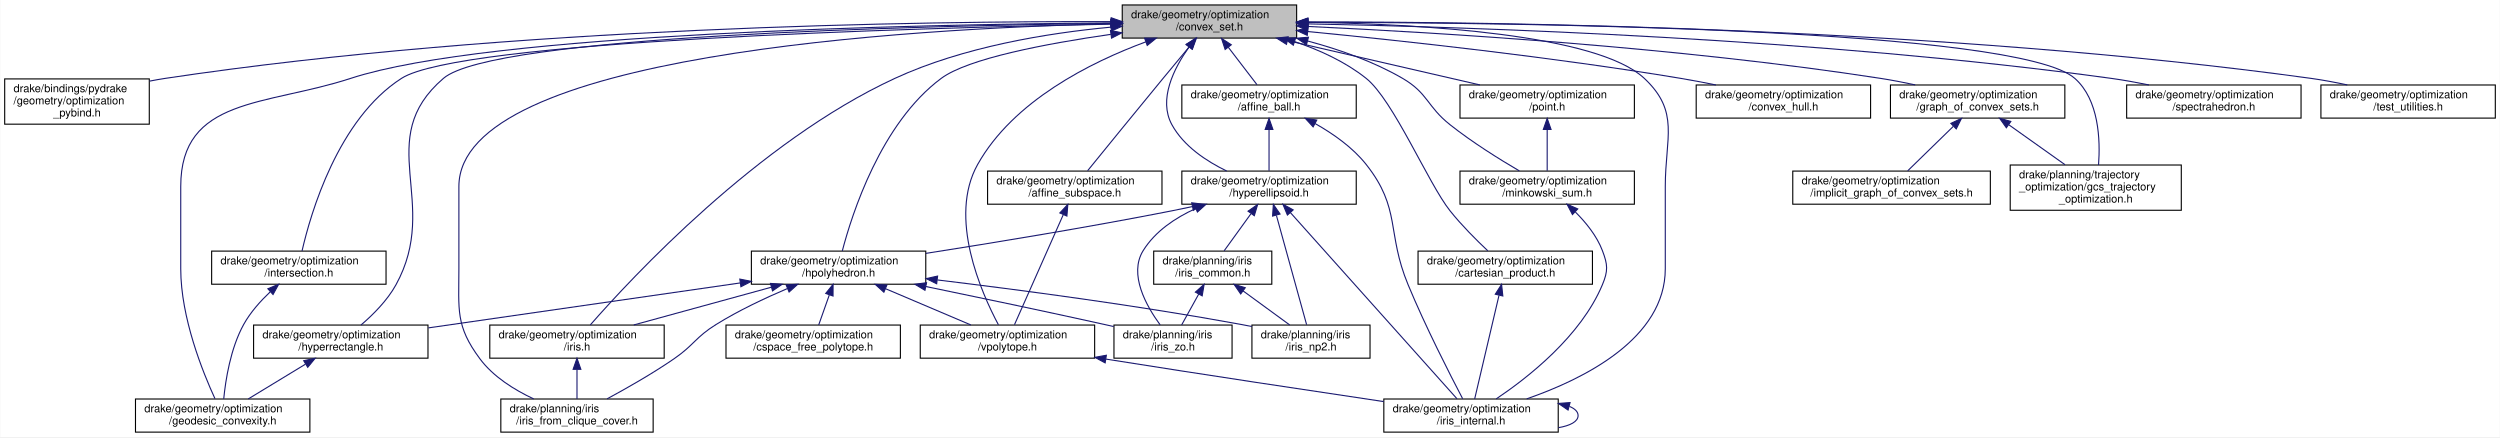
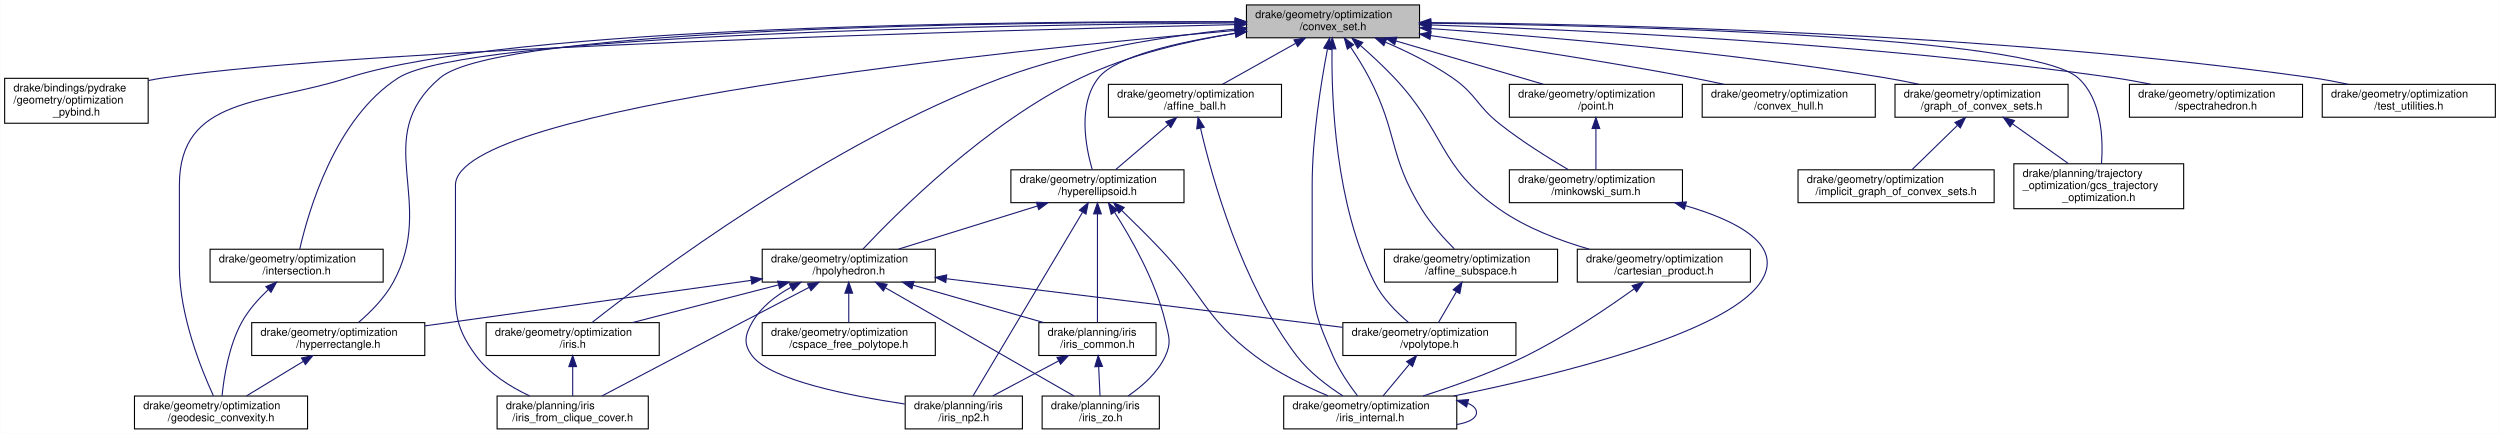
- <svg xmlns="http://www.w3.org/2000/svg" xmlns:xlink="http://www.w3.org/1999/xlink" width="2265pt" height="396pt" viewBox="0.00 0.00 2264.50 396.00">
+ <svg xmlns="http://www.w3.org/2000/svg" xmlns:xlink="http://www.w3.org/1999/xlink" width="2282pt" height="396pt" viewBox="0.00 0.00 2281.50 396.00">
  <g id="graph0" class="graph" transform="scale(1 1) rotate(0) translate(4 392)">
-     <polygon fill="white" stroke="transparent" points="-4,4 -4,-392 2260.5,-392 2260.5,4 -4,4" />
+     <polygon fill="white" stroke="transparent" points="-4,4 -4,-392 2277.5,-392 2277.5,4 -4,4" />
    <g id="node1" class="node">
      <g id="a_node1">
        <a xlink:title=" ">
-           <polygon fill="#bfbfbf" stroke="black" points="1012.5,-357.5 1012.5,-387.5 1170.5,-387.5 1170.5,-357.5 1012.5,-357.5" />
-           <text text-anchor="start" x="1020.5" y="-375.5" font-family="Helvetica,sans-Serif" font-size="10.00">drake/geometry/optimization</text>
-           <text text-anchor="middle" x="1091.5" y="-364.5" font-family="Helvetica,sans-Serif" font-size="10.00">/convex_set.h</text>
+           <polygon fill="#bfbfbf" stroke="black" points="1133.5,-357.5 1133.5,-387.5 1291.5,-387.5 1291.5,-357.5 1133.5,-357.5" />
+           <text text-anchor="start" x="1141.5" y="-375.5" font-family="Helvetica,sans-Serif" font-size="10.00">drake/geometry/optimization</text>
+           <text text-anchor="middle" x="1212.5" y="-364.5" font-family="Helvetica,sans-Serif" font-size="10.00">/convex_set.h</text>
        </a>
      </g>
    </g>
    <g id="node2" class="node">
      <g id="a_node2">
        <a xlink:href="optimization__pybind_8h.html" target="_top" xlink:title=" ">
          <polygon fill="white" stroke="black" points="0,-279.5 0,-320.5 131,-320.5 131,-279.5 0,-279.5" />
          <text text-anchor="start" x="8" y="-308.5" font-family="Helvetica,sans-Serif" font-size="10.00">drake/bindings/pydrake</text>
          <text text-anchor="start" x="8" y="-297.5" font-family="Helvetica,sans-Serif" font-size="10.00">/geometry/optimization</text>
          <text text-anchor="middle" x="65.5" y="-286.5" font-family="Helvetica,sans-Serif" font-size="10.00">_pybind.h</text>
        </a>
      </g>
    </g>
    <g id="edge1" class="edge">
-       <path fill="none" stroke="midnightblue" d="M1002.44,-372.41C834.06,-372.87 457.9,-367.94 145.5,-321 140.83,-320.3 136.03,-319.44 131.22,-318.49" />
-       <polygon fill="midnightblue" stroke="midnightblue" points="1002.51,-375.91 1012.5,-372.37 1002.48,-368.91 1002.51,-375.91" />
+       <path fill="none" stroke="midnightblue" d="M1123.12,-369.54C901.88,-364.34 333.11,-348.61 145.5,-321 140.83,-320.31 136.03,-319.47 131.21,-318.52" />
+       <polygon fill="midnightblue" stroke="midnightblue" points="1123.31,-373.05 1133.39,-369.78 1123.47,-366.05 1123.31,-373.05" />
    </g>
    <g id="node3" class="node">
      <g id="a_node3">
        <a xlink:href="affine__ball_8h.html" target="_top" xlink:title=" ">
-           <polygon fill="white" stroke="black" points="1066.5,-285 1066.5,-315 1224.5,-315 1224.5,-285 1066.5,-285" />
-           <text text-anchor="start" x="1074.5" y="-303" font-family="Helvetica,sans-Serif" font-size="10.00">drake/geometry/optimization</text>
-           <text text-anchor="middle" x="1145.5" y="-292" font-family="Helvetica,sans-Serif" font-size="10.00">/affine_ball.h</text>
+           <polygon fill="white" stroke="black" points="1007.5,-285 1007.5,-315 1165.5,-315 1165.5,-285 1007.5,-285" />
+           <text text-anchor="start" x="1015.5" y="-303" font-family="Helvetica,sans-Serif" font-size="10.00">drake/geometry/optimization</text>
+           <text text-anchor="middle" x="1086.5" y="-292" font-family="Helvetica,sans-Serif" font-size="10.00">/affine_ball.h</text>
        </a>
      </g>
    </g>
    <g id="edge2" class="edge">
-       <path fill="none" stroke="midnightblue" d="M1108.57,-349.21C1117.08,-338.1 1127.13,-324.99 1134.59,-315.25" />
-       <polygon fill="midnightblue" stroke="midnightblue" points="1105.73,-347.17 1102.43,-357.23 1111.29,-351.42 1105.73,-347.17" />
+       <path fill="none" stroke="midnightblue" d="M1178.36,-352.4C1157.31,-340.62 1130.78,-325.78 1111.65,-315.07" />
+       <polygon fill="midnightblue" stroke="midnightblue" points="1176.87,-355.57 1187.3,-357.4 1180.29,-349.47 1176.87,-355.57" />
    </g>
    <g id="node4" class="node">
      <g id="a_node4">
        <a xlink:href="hyperellipsoid_8h.html" target="_top" xlink:title=" ">
-           <polygon fill="white" stroke="black" points="1066.5,-207 1066.5,-237 1224.5,-237 1224.5,-207 1066.5,-207" />
-           <text text-anchor="start" x="1074.5" y="-225" font-family="Helvetica,sans-Serif" font-size="10.00">drake/geometry/optimization</text>
-           <text text-anchor="middle" x="1145.5" y="-214" font-family="Helvetica,sans-Serif" font-size="10.00">/hyperellipsoid.h</text>
-         </a>
-       </g>
-     </g>
-     <g id="edge29" class="edge">
-       <path fill="none" stroke="midnightblue" d="M1072.96,-349.3C1059.27,-330.04 1045.01,-301.76 1057.5,-279 1068.13,-259.63 1088.62,-246.01 1107.15,-237.05" />
-       <polygon fill="midnightblue" stroke="midnightblue" points="1070.3,-351.58 1079.12,-357.46 1075.89,-347.37 1070.3,-351.58" />
+           <polygon fill="white" stroke="black" points="918.5,-207 918.5,-237 1076.5,-237 1076.5,-207 918.5,-207" />
+           <text text-anchor="start" x="926.5" y="-225" font-family="Helvetica,sans-Serif" font-size="10.00">drake/geometry/optimization</text>
+           <text text-anchor="middle" x="997.5" y="-214" font-family="Helvetica,sans-Serif" font-size="10.00">/hyperellipsoid.h</text>
+         </a>
+       </g>
+     </g>
+     <g id="edge30" class="edge">
+       <path fill="none" stroke="midnightblue" d="M1123.16,-361.52C1071.81,-353.75 1014.4,-340.88 998.5,-321 979.26,-296.95 986.73,-257.92 992.75,-237.11" />
+       <polygon fill="midnightblue" stroke="midnightblue" points="1122.94,-365.03 1133.34,-363.01 1123.95,-358.1 1122.94,-365.03" />
    </g>
    <g id="node5" class="node">
      <g id="a_node5">
        <a xlink:href="hpolyhedron_8h.html" target="_top" xlink:title=" ">
-           <polygon fill="white" stroke="black" points="676.5,-134.5 676.5,-164.5 834.5,-164.5 834.5,-134.5 676.5,-134.5" />
-           <text text-anchor="start" x="684.5" y="-152.5" font-family="Helvetica,sans-Serif" font-size="10.00">drake/geometry/optimization</text>
-           <text text-anchor="middle" x="755.5" y="-141.5" font-family="Helvetica,sans-Serif" font-size="10.00">/hpolyhedron.h</text>
-         </a>
-       </g>
-     </g>
-     <g id="edge28" class="edge">
-       <path fill="none" stroke="midnightblue" d="M1002.14,-360.88C943.27,-352.41 872.75,-338.99 848.5,-321 793.8,-280.42 767.52,-197.73 758.87,-164.64" />
-       <polygon fill="midnightblue" stroke="midnightblue" points="1001.84,-364.38 1012.23,-362.3 1002.81,-357.44 1001.84,-364.38" />
+           <polygon fill="white" stroke="black" points="691.5,-134.5 691.5,-164.5 849.5,-164.5 849.5,-134.5 691.5,-134.5" />
+           <text text-anchor="start" x="699.5" y="-152.5" font-family="Helvetica,sans-Serif" font-size="10.00">drake/geometry/optimization</text>
+           <text text-anchor="middle" x="770.5" y="-141.5" font-family="Helvetica,sans-Serif" font-size="10.00">/hpolyhedron.h</text>
+         </a>
+       </g>
+     </g>
+     <g id="edge29" class="edge">
+       <path fill="none" stroke="midnightblue" d="M1123.32,-361.69C1079.35,-354.45 1026.45,-342.06 982.5,-321 896.45,-279.78 814.2,-197.45 783.33,-164.56" />
+       <polygon fill="midnightblue" stroke="midnightblue" points="1123.01,-365.18 1133.43,-363.29 1124.1,-358.27 1123.01,-365.18" />
    </g>
    <g id="node7" class="node">
      <g id="a_node7">
        <a xlink:href="hyperrectangle_8h.html" target="_top" xlink:title=" ">
          <polygon fill="white" stroke="black" points="225.5,-67.5 225.5,-97.5 383.5,-97.5 383.5,-67.5 225.5,-67.5" />
          <text text-anchor="start" x="233.5" y="-85.5" font-family="Helvetica,sans-Serif" font-size="10.00">drake/geometry/optimization</text>
          <text text-anchor="middle" x="304.5" y="-74.5" font-family="Helvetica,sans-Serif" font-size="10.00">/hyperrectangle.h</text>
        </a>
      </g>
    </g>
-     <g id="edge31" class="edge">
-       <path fill="none" stroke="midnightblue" d="M1002.26,-370.83C825.17,-368.66 442.43,-359.52 397.5,-321 332.76,-265.5 395.63,-208.71 354.5,-134 346.65,-119.73 333.6,-106.75 322.8,-97.52" />
-       <polygon fill="midnightblue" stroke="midnightblue" points="1002.3,-374.33 1012.34,-370.94 1002.38,-367.33 1002.3,-374.33" />
+     <g id="edge32" class="edge">
+       <path fill="none" stroke="midnightblue" d="M1122.98,-371.89C922.72,-371.92 451.8,-367.05 397.5,-321 332.46,-265.84 395.63,-208.71 354.5,-134 346.65,-119.73 333.6,-106.75 322.8,-97.52" />
+       <polygon fill="midnightblue" stroke="midnightblue" points="1123.18,-375.39 1133.18,-371.88 1123.17,-368.39 1123.18,-375.39" />
    </g>
    <g id="node8" class="node">
      <g id="a_node8">
        <a xlink:href="geodesic__convexity_8h.html" target="_top" xlink:title=" ">
          <polygon fill="white" stroke="black" points="118.5,-0.5 118.5,-30.5 276.5,-30.5 276.5,-0.5 118.5,-0.5" />
          <text text-anchor="start" x="126.5" y="-18.5" font-family="Helvetica,sans-Serif" font-size="10.00">drake/geometry/optimization</text>
          <text text-anchor="middle" x="197.5" y="-7.5" font-family="Helvetica,sans-Serif" font-size="10.00">/geodesic_convexity.h</text>
        </a>
      </g>
    </g>
-     <g id="edge30" class="edge">
-       <path fill="none" stroke="midnightblue" d="M1002.3,-371.25C826.01,-369.86 439.16,-362.05 313.5,-321 236.38,-295.81 159.5,-304.13 159.5,-223 159.5,-223 159.5,-223 159.5,-148.5 159.5,-104.14 179.56,-54.56 190.53,-30.76" />
-       <polygon fill="midnightblue" stroke="midnightblue" points="1002.3,-374.75 1012.33,-371.33 1002.35,-367.75 1002.3,-374.75" />
+     <g id="edge31" class="edge">
+       <path fill="none" stroke="midnightblue" d="M1123.33,-372.18C926.84,-372.77 462.23,-368.88 313.5,-321 236.27,-296.14 159.5,-304.13 159.5,-223 159.5,-223 159.5,-223 159.5,-148.5 159.5,-104.14 179.56,-54.56 190.53,-30.76" />
+       <polygon fill="midnightblue" stroke="midnightblue" points="1123.34,-375.68 1133.33,-372.15 1123.32,-368.68 1123.34,-375.68" />
    </g>
    <g id="node9" class="node">
      <g id="a_node9">
        <a xlink:href="iris_8h.html" target="_top" xlink:title=" ">
          <polygon fill="white" stroke="black" points="439.5,-67.5 439.5,-97.5 597.5,-97.5 597.5,-67.5 439.5,-67.5" />
          <text text-anchor="start" x="447.5" y="-85.5" font-family="Helvetica,sans-Serif" font-size="10.00">drake/geometry/optimization</text>
          <text text-anchor="middle" x="518.5" y="-74.5" font-family="Helvetica,sans-Serif" font-size="10.00">/iris.h</text>
        </a>
      </g>
    </g>
-     <g id="edge37" class="edge">
-       <path fill="none" stroke="midnightblue" d="M1002.13,-367.39C944.13,-361.95 868.15,-349.46 806.5,-321 682.34,-263.69 567.2,-139.51 530.56,-97.62" />
-       <polygon fill="midnightblue" stroke="midnightblue" points="1002.11,-370.9 1012.38,-368.3 1002.73,-363.93 1002.11,-370.9" />
+     <g id="edge38" class="edge">
+       <path fill="none" stroke="midnightblue" d="M1123.4,-365.51C1062.02,-359.25 979.43,-346.57 910.5,-321 753.08,-262.61 588.86,-139.13 535.99,-97.52" />
+       <polygon fill="midnightblue" stroke="midnightblue" points="1123.15,-369 1133.45,-366.49 1123.84,-362.03 1123.15,-369" />
    </g>
    <g id="node10" class="node">
      <g id="a_node10">
        <a xlink:href="iris__from__clique__cover_8h.html" target="_top" xlink:title=" ">
          <polygon fill="white" stroke="black" points="449.5,-0.5 449.5,-30.5 587.5,-30.5 587.5,-0.5 449.5,-0.5" />
          <text text-anchor="start" x="457.5" y="-18.5" font-family="Helvetica,sans-Serif" font-size="10.00">drake/planning/iris</text>
          <text text-anchor="middle" x="518.5" y="-7.5" font-family="Helvetica,sans-Serif" font-size="10.00">/iris_from_clique_cover.h</text>
        </a>
      </g>
    </g>
-     <g id="edge46" class="edge">
-       <path fill="none" stroke="midnightblue" d="M1002.28,-370.5C817.8,-366.01 411.5,-342.56 411.5,-223 411.5,-223 411.5,-223 411.5,-148.5 411.5,-111.31 408.31,-96.85 430.5,-67 442.69,-50.6 461.9,-38.7 479.27,-30.58" />
-       <polygon fill="midnightblue" stroke="midnightblue" points="1002.42,-374 1012.5,-370.73 1002.58,-367.01 1002.42,-374" />
+     <g id="edge47" class="edge">
+       <path fill="none" stroke="midnightblue" d="M1123.11,-364.22C914.19,-346 411.5,-294.71 411.5,-223 411.5,-223 411.5,-223 411.5,-148.5 411.5,-111.31 408.31,-96.85 430.5,-67 442.69,-50.6 461.9,-38.7 479.27,-30.58" />
+       <polygon fill="midnightblue" stroke="midnightblue" points="1122.87,-367.71 1133.14,-365.09 1123.48,-360.74 1122.87,-367.71" />
    </g>
    <g id="node11" class="node">
      <g id="a_node11">
        <a xlink:href="vpolytope_8h.html" target="_top" xlink:title=" ">
-           <polygon fill="white" stroke="black" points="829.5,-67.5 829.5,-97.5 987.5,-97.5 987.5,-67.5 829.5,-67.5" />
-           <text text-anchor="start" x="837.5" y="-85.5" font-family="Helvetica,sans-Serif" font-size="10.00">drake/geometry/optimization</text>
-           <text text-anchor="middle" x="908.5" y="-74.5" font-family="Helvetica,sans-Serif" font-size="10.00">/vpolytope.h</text>
-         </a>
-       </g>
-     </g>
-     <g id="edge43" class="edge">
-       <path fill="none" stroke="midnightblue" d="M1033.91,-354.1C983.63,-335.5 913.79,-300.62 881.5,-243 854.59,-194.98 884.71,-127 900.31,-97.76" />
-       <polygon fill="midnightblue" stroke="midnightblue" points="1032.77,-357.41 1043.37,-357.49 1035.14,-350.82 1032.77,-357.41" />
+           <polygon fill="white" stroke="black" points="1221.5,-67.5 1221.5,-97.5 1379.5,-97.5 1379.5,-67.5 1221.5,-67.5" />
+           <text text-anchor="start" x="1229.5" y="-85.5" font-family="Helvetica,sans-Serif" font-size="10.00">drake/geometry/optimization</text>
+           <text text-anchor="middle" x="1300.5" y="-74.5" font-family="Helvetica,sans-Serif" font-size="10.00">/vpolytope.h</text>
+         </a>
+       </g>
+     </g>
+     <g id="edge44" class="edge">
+       <path fill="none" stroke="midnightblue" d="M1211.63,-347.3C1211.01,-302.62 1214.36,-205.23 1250.5,-134 1257.76,-119.7 1270.54,-106.9 1281.36,-97.76" />
+       <polygon fill="midnightblue" stroke="midnightblue" points="1208.13,-347.56 1211.85,-357.48 1215.13,-347.4 1208.13,-347.56" />
    </g>
    <g id="node12" class="node">
      <g id="a_node12">
        <a xlink:href="iris__internal_8h.html" target="_top" xlink:title=" ">
-           <polygon fill="white" stroke="black" points="1249.5,-0.5 1249.5,-30.5 1407.5,-30.5 1407.5,-0.5 1249.5,-0.5" />
-           <text text-anchor="start" x="1257.5" y="-18.5" font-family="Helvetica,sans-Serif" font-size="10.00">drake/geometry/optimization</text>
-           <text text-anchor="middle" x="1328.5" y="-7.5" font-family="Helvetica,sans-Serif" font-size="10.00">/iris_internal.h</text>
-         </a>
-       </g>
-     </g>
-     <g id="edge38" class="edge">
-       <path fill="none" stroke="midnightblue" d="M1180.83,-371.8C1283.32,-370.2 1442.78,-361.06 1485.5,-321 1517.86,-290.65 1504.5,-267.37 1504.5,-223 1504.5,-223 1504.5,-223 1504.5,-148.5 1504.5,-85.29 1430.94,-48.64 1378.93,-30.63" />
-       <polygon fill="midnightblue" stroke="midnightblue" points="1180.73,-368.3 1170.78,-371.94 1180.83,-375.3 1180.73,-368.3" />
+           <polygon fill="white" stroke="black" points="1167.5,-0.5 1167.5,-30.5 1325.5,-30.5 1325.5,-0.5 1167.5,-0.5" />
+           <text text-anchor="start" x="1175.5" y="-18.5" font-family="Helvetica,sans-Serif" font-size="10.00">drake/geometry/optimization</text>
+           <text text-anchor="middle" x="1246.5" y="-7.5" font-family="Helvetica,sans-Serif" font-size="10.00">/iris_internal.h</text>
+         </a>
+       </g>
+     </g>
+     <g id="edge39" class="edge">
+       <path fill="none" stroke="midnightblue" d="M1207.44,-347.11C1201.82,-317.79 1193.5,-267.02 1193.5,-223 1193.5,-223 1193.5,-223 1193.5,-148.5 1193.5,-111.31 1197.65,-101.1 1212.5,-67 1218.24,-53.82 1227.48,-40.39 1234.88,-30.7" />
+       <polygon fill="midnightblue" stroke="midnightblue" points="1204.07,-348.11 1209.45,-357.24 1210.94,-346.75 1204.07,-348.11" />
    </g>
    <g id="node16" class="node">
      <g id="a_node16">
        <a xlink:href="affine__subspace_8h.html" target="_top" xlink:title=" ">
-           <polygon fill="white" stroke="black" points="890.5,-207 890.5,-237 1048.5,-237 1048.5,-207 890.5,-207" />
-           <text text-anchor="start" x="898.5" y="-225" font-family="Helvetica,sans-Serif" font-size="10.00">drake/geometry/optimization</text>
-           <text text-anchor="middle" x="969.5" y="-214" font-family="Helvetica,sans-Serif" font-size="10.00">/affine_subspace.h</text>
-         </a>
-       </g>
-     </g>
-     <g id="edge23" class="edge">
-       <path fill="none" stroke="midnightblue" d="M1073.08,-349.44C1065.72,-340.61 1057.19,-330.34 1049.5,-321 1025.06,-291.34 996.65,-256.43 981.12,-237.32" />
-       <polygon fill="midnightblue" stroke="midnightblue" points="1070.61,-351.94 1079.7,-357.38 1075.98,-347.46 1070.61,-351.94" />
+           <polygon fill="white" stroke="black" points="1259.5,-134.5 1259.5,-164.5 1417.5,-164.5 1417.5,-134.5 1259.5,-134.5" />
+           <text text-anchor="start" x="1267.5" y="-152.5" font-family="Helvetica,sans-Serif" font-size="10.00">drake/geometry/optimization</text>
+           <text text-anchor="middle" x="1338.5" y="-141.5" font-family="Helvetica,sans-Serif" font-size="10.00">/affine_subspace.h</text>
+         </a>
+       </g>
+     </g>
+     <g id="edge24" class="edge">
+       <path fill="none" stroke="midnightblue" d="M1228.54,-349.06C1234.28,-340.5 1240.55,-330.52 1245.5,-321 1272.01,-270.04 1263.27,-249.84 1293.5,-201 1301.78,-187.62 1313.72,-174.41 1323.22,-164.86" />
+       <polygon fill="midnightblue" stroke="midnightblue" points="1225.6,-347.15 1222.82,-357.38 1231.37,-351.12 1225.6,-347.15" />
    </g>
    <g id="node17" class="node">
      <g id="a_node17">
        <a xlink:href="cartesian__product_8h.html" target="_top" xlink:title=" ">
-           <polygon fill="white" stroke="black" points="1280.5,-134.5 1280.5,-164.5 1438.5,-164.5 1438.5,-134.5 1280.5,-134.5" />
-           <text text-anchor="start" x="1288.5" y="-152.5" font-family="Helvetica,sans-Serif" font-size="10.00">drake/geometry/optimization</text>
-           <text text-anchor="middle" x="1359.5" y="-141.5" font-family="Helvetica,sans-Serif" font-size="10.00">/cartesian_product.h</text>
-         </a>
-       </g>
-     </g>
-     <g id="edge25" class="edge">
-       <path fill="none" stroke="midnightblue" d="M1168.6,-354.34C1191.13,-346.74 1214.72,-336 1233.5,-321 1258.16,-301.3 1289.84,-225.69 1309.5,-201 1319.95,-187.87 1333.41,-174.44 1343.73,-164.73" />
-       <polygon fill="midnightblue" stroke="midnightblue" points="1167.48,-351.03 1159.02,-357.41 1169.62,-357.69 1167.48,-351.03" />
+           <polygon fill="white" stroke="black" points="1435.5,-134.5 1435.5,-164.5 1593.5,-164.5 1593.5,-134.5 1435.5,-134.5" />
+           <text text-anchor="start" x="1443.5" y="-152.5" font-family="Helvetica,sans-Serif" font-size="10.00">drake/geometry/optimization</text>
+           <text text-anchor="middle" x="1514.5" y="-141.5" font-family="Helvetica,sans-Serif" font-size="10.00">/cartesian_product.h</text>
+         </a>
+       </g>
+     </g>
+     <g id="edge26" class="edge">
+       <path fill="none" stroke="midnightblue" d="M1237.48,-350.53C1247.47,-341.75 1258.86,-331.22 1268.5,-321 1315.35,-271.3 1308.53,-240.15 1364.5,-201 1388.82,-183.99 1419.31,-172.34 1446.45,-164.56" />
+       <polygon fill="midnightblue" stroke="midnightblue" points="1235.09,-347.96 1229.83,-357.15 1239.68,-353.25 1235.09,-347.96" />
    </g>
    <g id="node18" class="node">
      <g id="a_node18">
        <a xlink:href="convex__hull_8h.html" target="_top" xlink:title=" ">
-           <polygon fill="white" stroke="black" points="1532.5,-285 1532.5,-315 1690.5,-315 1690.5,-285 1532.5,-285" />
-           <text text-anchor="start" x="1540.5" y="-303" font-family="Helvetica,sans-Serif" font-size="10.00">drake/geometry/optimization</text>
-           <text text-anchor="middle" x="1611.5" y="-292" font-family="Helvetica,sans-Serif" font-size="10.00">/convex_hull.h</text>
-         </a>
-       </g>
-     </g>
-     <g id="edge27" class="edge">
-       <path fill="none" stroke="midnightblue" d="M1180.57,-363.43C1267.19,-355 1402.33,-340.32 1518.5,-321 1528.84,-319.28 1539.78,-317.18 1550.38,-315" />
-       <polygon fill="midnightblue" stroke="midnightblue" points="1180.13,-359.96 1170.51,-364.4 1180.8,-366.92 1180.13,-359.96" />
+           <polygon fill="white" stroke="black" points="1549.5,-285 1549.5,-315 1707.5,-315 1707.5,-285 1549.5,-285" />
+           <text text-anchor="start" x="1557.5" y="-303" font-family="Helvetica,sans-Serif" font-size="10.00">drake/geometry/optimization</text>
+           <text text-anchor="middle" x="1628.5" y="-292" font-family="Helvetica,sans-Serif" font-size="10.00">/convex_hull.h</text>
+         </a>
+       </g>
+     </g>
+     <g id="edge28" class="edge">
+       <path fill="none" stroke="midnightblue" d="M1301.61,-359.52C1367.74,-350.2 1460.02,-336.32 1540.5,-321 1549.89,-319.21 1559.8,-317.14 1569.45,-315.02" />
+       <polygon fill="midnightblue" stroke="midnightblue" points="1301.05,-356.06 1291.64,-360.92 1302.02,-362.99 1301.05,-356.06" />
    </g>
    <g id="node19" class="node">
      <g id="a_node19">
        <a xlink:href="intersection_8h.html" target="_top" xlink:title=" ">
          <polygon fill="white" stroke="black" points="187.5,-134.5 187.5,-164.5 345.5,-164.5 345.5,-134.5 187.5,-134.5" />
          <text text-anchor="start" x="195.5" y="-152.5" font-family="Helvetica,sans-Serif" font-size="10.00">drake/geometry/optimization</text>
          <text text-anchor="middle" x="266.5" y="-141.5" font-family="Helvetica,sans-Serif" font-size="10.00">/intersection.h</text>
        </a>
      </g>
    </g>
-     <g id="edge32" class="edge">
-       <path fill="none" stroke="midnightblue" d="M1002.29,-370.11C818.94,-366.56 412.42,-354.93 359.5,-321 301.88,-284.05 277.16,-198.49 269.4,-164.65" />
-       <polygon fill="midnightblue" stroke="midnightblue" points="1002.38,-373.61 1012.45,-370.3 1002.52,-366.61 1002.38,-373.61" />
+     <g id="edge33" class="edge">
+       <path fill="none" stroke="midnightblue" d="M1122.99,-371.06C917.11,-369.37 422.75,-361.12 359.5,-321 301.7,-284.34 277.09,-198.61 269.38,-164.68" />
+       <polygon fill="midnightblue" stroke="midnightblue" points="1123.14,-374.56 1133.17,-371.14 1123.19,-367.56 1123.14,-374.56" />
    </g>
    <g id="node20" class="node">
      <g id="a_node20">
        <a xlink:href="graph__of__convex__sets_8h.html" target="_top" xlink:title=" ">
-           <polygon fill="white" stroke="black" points="1708.5,-285 1708.5,-315 1866.5,-315 1866.5,-285 1708.5,-285" />
-           <text text-anchor="start" x="1716.5" y="-303" font-family="Helvetica,sans-Serif" font-size="10.00">drake/geometry/optimization</text>
-           <text text-anchor="middle" x="1787.5" y="-292" font-family="Helvetica,sans-Serif" font-size="10.00">/graph_of_convex_sets.h</text>
-         </a>
-       </g>
-     </g>
-     <g id="edge34" class="edge">
-       <path fill="none" stroke="midnightblue" d="M1180.77,-368.02C1299.7,-362.48 1516.41,-349.27 1699.5,-321 1709.72,-319.42 1720.52,-317.33 1730.92,-315.09" />
-       <polygon fill="midnightblue" stroke="midnightblue" points="1180.45,-364.53 1170.62,-368.48 1180.77,-371.52 1180.45,-364.53" />
+           <polygon fill="white" stroke="black" points="1725.5,-285 1725.5,-315 1883.5,-315 1883.5,-285 1725.5,-285" />
+           <text text-anchor="start" x="1733.5" y="-303" font-family="Helvetica,sans-Serif" font-size="10.00">drake/geometry/optimization</text>
+           <text text-anchor="middle" x="1804.5" y="-292" font-family="Helvetica,sans-Serif" font-size="10.00">/graph_of_convex_sets.h</text>
+         </a>
+       </g>
+     </g>
+     <g id="edge35" class="edge">
+       <path fill="none" stroke="midnightblue" d="M1302.07,-365.88C1403.18,-358.76 1572.39,-344.5 1716.5,-321 1726.55,-319.36 1737.17,-317.26 1747.42,-315.05" />
+       <polygon fill="midnightblue" stroke="midnightblue" points="1301.63,-362.4 1291.9,-366.59 1302.12,-369.39 1301.63,-362.4" />
    </g>
    <g id="node22" class="node">
      <g id="a_node22">
        <a xlink:href="gcs__trajectory__optimization_8h.html" target="_top" xlink:title=" ">
-           <polygon fill="white" stroke="black" points="1817,-201.5 1817,-242.5 1972,-242.5 1972,-201.5 1817,-201.5" />
-           <text text-anchor="start" x="1825" y="-230.5" font-family="Helvetica,sans-Serif" font-size="10.00">drake/planning/trajectory</text>
-           <text text-anchor="start" x="1825" y="-219.5" font-family="Helvetica,sans-Serif" font-size="10.00">_optimization/gcs_trajectory</text>
-           <text text-anchor="middle" x="1894.5" y="-208.5" font-family="Helvetica,sans-Serif" font-size="10.00">_optimization.h</text>
-         </a>
-       </g>
-     </g>
-     <g id="edge47" class="edge">
-       <path fill="none" stroke="midnightblue" d="M1180.87,-371.78C1375.49,-371.53 1824.36,-366.02 1875.5,-321 1897.48,-301.65 1898.72,-265.14 1897.03,-242.56" />
-       <polygon fill="midnightblue" stroke="midnightblue" points="1180.67,-368.28 1170.67,-371.78 1180.67,-375.28 1180.67,-368.28" />
+           <polygon fill="white" stroke="black" points="1834,-201.5 1834,-242.5 1989,-242.5 1989,-201.5 1834,-201.5" />
+           <text text-anchor="start" x="1842" y="-230.5" font-family="Helvetica,sans-Serif" font-size="10.00">drake/planning/trajectory</text>
+           <text text-anchor="start" x="1842" y="-219.5" font-family="Helvetica,sans-Serif" font-size="10.00">_optimization/gcs_trajectory</text>
+           <text text-anchor="middle" x="1911.5" y="-208.5" font-family="Helvetica,sans-Serif" font-size="10.00">_optimization.h</text>
+         </a>
+       </g>
+     </g>
+     <g id="edge48" class="edge">
+       <path fill="none" stroke="midnightblue" d="M1301.95,-370.8C1476.5,-368.6 1849.32,-359.39 1892.5,-321 1914.39,-301.54 1915.66,-265.06 1913.99,-242.52" />
+       <polygon fill="midnightblue" stroke="midnightblue" points="1301.71,-367.31 1291.76,-370.93 1301.8,-374.31 1301.71,-367.31" />
    </g>
    <g id="node23" class="node">
      <g id="a_node23">
        <a xlink:href="minkowski__sum_8h.html" target="_top" xlink:title=" ">
-           <polygon fill="white" stroke="black" points="1318.5,-207 1318.5,-237 1476.5,-237 1476.5,-207 1318.5,-207" />
-           <text text-anchor="start" x="1326.5" y="-225" font-family="Helvetica,sans-Serif" font-size="10.00">drake/geometry/optimization</text>
-           <text text-anchor="middle" x="1397.5" y="-214" font-family="Helvetica,sans-Serif" font-size="10.00">/minkowski_sum.h</text>
-         </a>
-       </g>
-     </g>
-     <g id="edge39" class="edge">
-       <path fill="none" stroke="midnightblue" d="M1180.64,-354.81C1209.28,-347.13 1240.34,-336.23 1266.5,-321 1289.59,-307.56 1288.56,-295.59 1309.5,-279 1329.51,-263.14 1354.17,-247.76 1372.29,-237.15" />
-       <polygon fill="midnightblue" stroke="midnightblue" points="1179.43,-351.51 1170.62,-357.39 1181.18,-358.29 1179.43,-351.51" />
+           <polygon fill="white" stroke="black" points="1373.5,-207 1373.5,-237 1531.5,-237 1531.5,-207 1373.5,-207" />
+           <text text-anchor="start" x="1381.5" y="-225" font-family="Helvetica,sans-Serif" font-size="10.00">drake/geometry/optimization</text>
+           <text text-anchor="middle" x="1452.5" y="-214" font-family="Helvetica,sans-Serif" font-size="10.00">/minkowski_sum.h</text>
+         </a>
+       </g>
+     </g>
+     <g id="edge40" class="edge">
+       <path fill="none" stroke="midnightblue" d="M1260.46,-353.47C1280.19,-345.01 1302.76,-333.92 1321.5,-321 1343.49,-305.83 1343.56,-295.59 1364.5,-279 1384.51,-263.14 1409.17,-247.76 1427.29,-237.15" />
+       <polygon fill="midnightblue" stroke="midnightblue" points="1258.91,-350.32 1251.03,-357.41 1261.61,-356.78 1258.91,-350.32" />
    </g>
    <g id="node24" class="node">
      <g id="a_node24">
        <a xlink:href="point_8h.html" target="_top" xlink:title=" ">
-           <polygon fill="white" stroke="black" points="1318.5,-285 1318.5,-315 1476.5,-315 1476.5,-285 1318.5,-285" />
-           <text text-anchor="start" x="1326.5" y="-303" font-family="Helvetica,sans-Serif" font-size="10.00">drake/geometry/optimization</text>
-           <text text-anchor="middle" x="1397.5" y="-292" font-family="Helvetica,sans-Serif" font-size="10.00">/point.h</text>
-         </a>
-       </g>
-     </g>
-     <g id="edge41" class="edge">
-       <path fill="none" stroke="midnightblue" d="M1162.28,-355.19C1215.02,-343.04 1286.3,-326.62 1336.53,-315.05" />
-       <polygon fill="midnightblue" stroke="midnightblue" points="1161.28,-351.83 1152.32,-357.49 1162.85,-358.65 1161.28,-351.83" />
+           <polygon fill="white" stroke="black" points="1373.5,-285 1373.5,-315 1531.5,-315 1531.5,-285 1373.5,-285" />
+           <text text-anchor="start" x="1381.5" y="-303" font-family="Helvetica,sans-Serif" font-size="10.00">drake/geometry/optimization</text>
+           <text text-anchor="middle" x="1452.5" y="-292" font-family="Helvetica,sans-Serif" font-size="10.00">/point.h</text>
+         </a>
+       </g>
+     </g>
+     <g id="edge42" class="edge">
+       <path fill="none" stroke="midnightblue" d="M1269.81,-354.66C1310.91,-342.59 1365.66,-326.51 1404.48,-315.11" />
+       <polygon fill="midnightblue" stroke="midnightblue" points="1268.81,-351.31 1260.2,-357.49 1270.78,-358.03 1268.81,-351.31" />
    </g>
    <g id="node25" class="node">
      <g id="a_node25">
        <a xlink:href="spectrahedron_8h.html" target="_top" xlink:title=" ">
-           <polygon fill="white" stroke="black" points="1922.5,-285 1922.5,-315 2080.5,-315 2080.5,-285 1922.5,-285" />
-           <text text-anchor="start" x="1930.5" y="-303" font-family="Helvetica,sans-Serif" font-size="10.00">drake/geometry/optimization</text>
-           <text text-anchor="middle" x="2001.5" y="-292" font-family="Helvetica,sans-Serif" font-size="10.00">/spectrahedron.h</text>
-         </a>
-       </g>
-     </g>
-     <g id="edge44" class="edge">
-       <path fill="none" stroke="midnightblue" d="M1180.89,-370.36C1331.62,-367.45 1645.64,-357.18 1908.5,-321 1919.63,-319.47 1931.4,-317.34 1942.7,-315.04" />
-       <polygon fill="midnightblue" stroke="midnightblue" points="1180.69,-366.86 1170.76,-370.54 1180.82,-373.86 1180.69,-366.86" />
+           <polygon fill="white" stroke="black" points="1939.5,-285 1939.5,-315 2097.5,-315 2097.5,-285 1939.5,-285" />
+           <text text-anchor="start" x="1947.5" y="-303" font-family="Helvetica,sans-Serif" font-size="10.00">drake/geometry/optimization</text>
+           <text text-anchor="middle" x="2018.5" y="-292" font-family="Helvetica,sans-Serif" font-size="10.00">/spectrahedron.h</text>
+         </a>
+       </g>
+     </g>
+     <g id="edge45" class="edge">
+       <path fill="none" stroke="midnightblue" d="M1302.08,-369.21C1437.61,-364.83 1702.64,-352.69 1925.5,-321 1936.45,-319.44 1948.05,-317.33 1959.19,-315.06" />
+       <polygon fill="midnightblue" stroke="midnightblue" points="1301.64,-365.72 1291.75,-369.54 1301.86,-372.72 1301.64,-365.72" />
    </g>
    <g id="node26" class="node">
      <g id="a_node26">
        <a xlink:href="test__utilities_8h.html" target="_top" xlink:title=" ">
-           <polygon fill="white" stroke="black" points="2098.5,-285 2098.5,-315 2256.5,-315 2256.5,-285 2098.5,-285" />
-           <text text-anchor="start" x="2106.5" y="-303" font-family="Helvetica,sans-Serif" font-size="10.00">drake/geometry/optimization</text>
-           <text text-anchor="middle" x="2177.5" y="-292" font-family="Helvetica,sans-Serif" font-size="10.00">/test_utilities.h</text>
-         </a>
-       </g>
-     </g>
-     <g id="edge45" class="edge">
-       <path fill="none" stroke="midnightblue" d="M1180.73,-372.14C1355.85,-372.26 1756.5,-366.92 2089.5,-321 2100.21,-319.52 2111.54,-317.39 2122.38,-315.06" />
-       <polygon fill="midnightblue" stroke="midnightblue" points="1180.54,-368.64 1170.53,-372.12 1180.53,-375.64 1180.54,-368.64" />
+           <polygon fill="white" stroke="black" points="2115.5,-285 2115.5,-315 2273.5,-315 2273.5,-285 2115.5,-285" />
+           <text text-anchor="start" x="2123.5" y="-303" font-family="Helvetica,sans-Serif" font-size="10.00">drake/geometry/optimization</text>
+           <text text-anchor="middle" x="2194.5" y="-292" font-family="Helvetica,sans-Serif" font-size="10.00">/test_utilities.h</text>
+         </a>
+       </g>
+     </g>
+     <g id="edge46" class="edge">
+       <path fill="none" stroke="midnightblue" d="M1301.92,-371.38C1463.41,-370.06 1814.09,-362.19 2106.5,-321 2117.2,-319.49 2128.53,-317.34 2139.37,-315.01" />
+       <polygon fill="midnightblue" stroke="midnightblue" points="1301.53,-367.88 1291.56,-371.45 1301.59,-374.88 1301.53,-367.88" />
    </g>
    <g id="edge3" class="edge">
-       <path fill="none" stroke="midnightblue" d="M1145.5,-274.59C1145.5,-262.26 1145.5,-247.72 1145.5,-237.23" />
-       <polygon fill="midnightblue" stroke="midnightblue" points="1142,-274.7 1145.5,-284.7 1149,-274.71 1142,-274.7" />
-     </g>
-     <g id="edge22" class="edge">
-       <path fill="none" stroke="midnightblue" d="M1187.17,-280.08C1203.52,-270.89 1221.26,-258.45 1233.5,-243 1265.35,-202.78 1251.83,-181.38 1271.5,-134 1287.32,-95.89 1309.46,-52.58 1320.93,-30.72" />
-       <polygon fill="midnightblue" stroke="midnightblue" points="1185.44,-277.04 1178.28,-284.85 1188.74,-283.21 1185.44,-277.04" />
+       <path fill="none" stroke="midnightblue" d="M1061.78,-277.89C1046.6,-264.93 1027.57,-248.68 1014.17,-237.23" />
+       <polygon fill="midnightblue" stroke="midnightblue" points="1059.88,-280.87 1069.76,-284.7 1064.43,-275.55 1059.88,-280.87" />
+     </g>
+     <g id="edge23" class="edge">
+       <path fill="none" stroke="midnightblue" d="M1091.59,-274.94C1101.96,-230.28 1128.96,-133.07 1179.5,-67 1190.83,-52.19 1207.58,-39.57 1221.5,-30.64" />
+       <polygon fill="midnightblue" stroke="midnightblue" points="1088.13,-274.35 1089.36,-284.87 1094.96,-275.88 1088.13,-274.35" />
    </g>
    <g id="edge4" class="edge">
-       <path fill="none" stroke="midnightblue" d="M1076.11,-204.84C1069.83,-203.49 1063.55,-202.19 1057.5,-201 982.14,-186.15 895.63,-171.97 834.57,-162.44" />
-       <polygon fill="midnightblue" stroke="midnightblue" points="1075.44,-208.27 1085.96,-206.98 1076.93,-201.43 1075.44,-208.27" />
-     </g>
-     <g id="edge16" class="edge">
-       <path fill="none" stroke="midnightblue" d="M1164.76,-199.48C1202.29,-157.53 1284.33,-65.86 1315.83,-30.65" />
-       <polygon fill="midnightblue" stroke="midnightblue" points="1162.14,-197.16 1158.08,-206.94 1167.36,-201.83 1162.14,-197.16" />
+       <path fill="none" stroke="midnightblue" d="M942.8,-204.01C903.98,-191.96 852.48,-175.96 815.92,-164.61" />
+       <polygon fill="midnightblue" stroke="midnightblue" points="941.79,-207.36 952.38,-206.99 943.87,-200.68 941.79,-207.36" />
+     </g>
+     <g id="edge19" class="edge">
+       <path fill="none" stroke="midnightblue" d="M1019.64,-199.93C1030.34,-189.58 1043.27,-176.81 1054.5,-165 1094.63,-122.79 1095.01,-102.09 1141.5,-67 1161.68,-51.77 1187.19,-39.37 1208.01,-30.67" />
+       <polygon fill="midnightblue" stroke="midnightblue" points="1017.08,-197.54 1012.3,-207 1021.93,-202.59 1017.08,-197.54" />
    </g>
    <g id="node13" class="node">
      <g id="a_node13">
-         <a xlink:href="iris__np2_8h.html" target="_top" xlink:title=" ">
-           <polygon fill="white" stroke="black" points="1130,-67.5 1130,-97.5 1237,-97.5 1237,-67.5 1130,-67.5" />
-           <text text-anchor="start" x="1138" y="-85.5" font-family="Helvetica,sans-Serif" font-size="10.00">drake/planning/iris</text>
-           <text text-anchor="middle" x="1183.5" y="-74.5" font-family="Helvetica,sans-Serif" font-size="10.00">/iris_np2.h</text>
+         <a xlink:href="iris__common_8h.html" target="_top" xlink:title=" ">
+           <polygon fill="white" stroke="black" points="944,-67.5 944,-97.5 1051,-97.5 1051,-67.5 944,-67.5" />
+           <text text-anchor="start" x="952" y="-85.5" font-family="Helvetica,sans-Serif" font-size="10.00">drake/planning/iris</text>
+           <text text-anchor="middle" x="997.5" y="-74.5" font-family="Helvetica,sans-Serif" font-size="10.00">/iris_common.h</text>
        </a>
      </g>
    </g>
    <g id="edge20" class="edge">
-       <path fill="none" stroke="midnightblue" d="M1152.19,-196.79C1160.12,-168.11 1173.06,-121.28 1179.54,-97.83" />
-       <polygon fill="midnightblue" stroke="midnightblue" points="1148.71,-196.23 1149.42,-206.8 1155.46,-198.1 1148.71,-196.23" />
+       <path fill="none" stroke="midnightblue" d="M997.5,-196.79C997.5,-168.11 997.5,-121.28 997.5,-97.83" />
+       <polygon fill="midnightblue" stroke="midnightblue" points="994,-196.8 997.5,-206.8 1001,-196.8 994,-196.8" />
    </g>
    <g id="node14" class="node">
      <g id="a_node14">
-         <a xlink:href="iris__zo_8h.html" target="_top" xlink:title=" ">
-           <polygon fill="white" stroke="black" points="1005,-67.5 1005,-97.5 1112,-97.5 1112,-67.5 1005,-67.5" />
-           <text text-anchor="start" x="1013" y="-85.5" font-family="Helvetica,sans-Serif" font-size="10.00">drake/planning/iris</text>
-           <text text-anchor="middle" x="1058.5" y="-74.5" font-family="Helvetica,sans-Serif" font-size="10.00">/iris_zo.h</text>
+         <a xlink:href="iris__np2_8h.html" target="_top" xlink:title=" ">
+           <polygon fill="white" stroke="black" points="822,-0.5 822,-30.5 929,-30.5 929,-0.5 822,-0.5" />
+           <text text-anchor="start" x="830" y="-18.5" font-family="Helvetica,sans-Serif" font-size="10.00">drake/planning/iris</text>
+           <text text-anchor="middle" x="875.5" y="-7.5" font-family="Helvetica,sans-Serif" font-size="10.00">/iris_np2.h</text>
        </a>
      </g>
    </g>
    <g id="edge21" class="edge">
-       <path fill="none" stroke="midnightblue" d="M1079.04,-203.04C1060.45,-194.62 1042.37,-182.45 1031.5,-165 1018.1,-143.49 1034.4,-114.61 1046.87,-97.63" />
-       <polygon fill="midnightblue" stroke="midnightblue" points="1077.9,-206.36 1088.47,-206.99 1080.6,-199.9 1077.9,-206.36" />
+       <path fill="none" stroke="midnightblue" d="M983.87,-198.16C958.5,-155.63 904.73,-65.49 883.94,-30.65" />
+       <polygon fill="midnightblue" stroke="midnightblue" points="980.99,-200.15 989.11,-206.94 987,-196.56 980.99,-200.15" />
    </g>
    <g id="node15" class="node">
      <g id="a_node15">
-         <a xlink:href="iris__common_8h.html" target="_top" xlink:title=" ">
-           <polygon fill="white" stroke="black" points="1041,-134.5 1041,-164.5 1148,-164.5 1148,-134.5 1041,-134.5" />
-           <text text-anchor="start" x="1049" y="-152.5" font-family="Helvetica,sans-Serif" font-size="10.00">drake/planning/iris</text>
-           <text text-anchor="middle" x="1094.5" y="-141.5" font-family="Helvetica,sans-Serif" font-size="10.00">/iris_common.h</text>
-         </a>
-       </g>
-     </g>
-     <g id="edge17" class="edge">
-       <path fill="none" stroke="midnightblue" d="M1129.14,-198.39C1121.15,-187.34 1111.78,-174.39 1104.81,-164.75" />
-       <polygon fill="midnightblue" stroke="midnightblue" points="1126.48,-200.68 1135.18,-206.73 1132.15,-196.58 1126.48,-200.68" />
+         <a xlink:href="iris__zo_8h.html" target="_top" xlink:title=" ">
+           <polygon fill="white" stroke="black" points="947,-0.5 947,-30.5 1054,-30.5 1054,-0.5 947,-0.5" />
+           <text text-anchor="start" x="955" y="-18.5" font-family="Helvetica,sans-Serif" font-size="10.00">drake/planning/iris</text>
+           <text text-anchor="middle" x="1000.5" y="-7.5" font-family="Helvetica,sans-Serif" font-size="10.00">/iris_zo.h</text>
+         </a>
+       </g>
+     </g>
+     <g id="edge22" class="edge">
+       <path fill="none" stroke="midnightblue" d="M1013.19,-198.09C1028.46,-174.29 1050.61,-135.38 1059.5,-98 1062.69,-84.6 1065.26,-79.52 1059.5,-67 1052.45,-51.69 1038.22,-39.29 1025.5,-30.61" />
+       <polygon fill="midnightblue" stroke="midnightblue" points="1010.08,-196.44 1007.52,-206.72 1015.94,-200.28 1010.08,-196.44" />
    </g>
    <g id="node6" class="node">
      <g id="a_node6">
        <a xlink:href="cspace__free__polytope_8h.html" target="_top" xlink:title=" ">
-           <polygon fill="white" stroke="black" points="653.5,-67.5 653.5,-97.5 811.5,-97.5 811.5,-67.5 653.5,-67.5" />
-           <text text-anchor="start" x="661.5" y="-85.5" font-family="Helvetica,sans-Serif" font-size="10.00">drake/geometry/optimization</text>
-           <text text-anchor="middle" x="732.5" y="-74.5" font-family="Helvetica,sans-Serif" font-size="10.00">/cspace_free_polytope.h</text>
+           <polygon fill="white" stroke="black" points="691.5,-67.5 691.5,-97.5 849.5,-97.5 849.5,-67.5 691.5,-67.5" />
+           <text text-anchor="start" x="699.5" y="-85.5" font-family="Helvetica,sans-Serif" font-size="10.00">drake/geometry/optimization</text>
+           <text text-anchor="middle" x="770.5" y="-74.5" font-family="Helvetica,sans-Serif" font-size="10.00">/cspace_free_polytope.h</text>
        </a>
      </g>
    </g>
    <g id="edge5" class="edge">
-       <path fill="none" stroke="midnightblue" d="M747.08,-124.7C743.85,-115.59 740.28,-105.49 737.48,-97.58" />
-       <polygon fill="midnightblue" stroke="midnightblue" points="743.87,-126.14 750.51,-134.4 750.47,-123.8 743.87,-126.14" />
+       <path fill="none" stroke="midnightblue" d="M770.5,-124.11C770.5,-115.15 770.5,-105.32 770.5,-97.58" />
+       <polygon fill="midnightblue" stroke="midnightblue" points="767,-124.4 770.5,-134.4 774,-124.4 767,-124.4" />
    </g>
    <g id="edge6" class="edge">
-       <path fill="none" stroke="midnightblue" d="M666.33,-135.65C584.02,-123.79 462.9,-106.33 383.86,-94.94" />
-       <polygon fill="midnightblue" stroke="midnightblue" points="666.03,-139.14 676.43,-137.1 667.03,-132.21 666.03,-139.14" />
+       <path fill="none" stroke="midnightblue" d="M681.43,-136.08C595.32,-124.07 466.1,-106.04 383.55,-94.53" />
+       <polygon fill="midnightblue" stroke="midnightblue" points="681.06,-139.56 691.45,-137.47 682.03,-132.63 681.06,-139.56" />
    </g>
    <g id="edge8" class="edge">
-       <path fill="none" stroke="midnightblue" d="M694.3,-131.71C655.73,-121.14 606.5,-107.63 569.95,-97.61" />
-       <polygon fill="midnightblue" stroke="midnightblue" points="693.8,-135.21 704.37,-134.48 695.65,-128.46 693.8,-135.21" />
+       <path fill="none" stroke="midnightblue" d="M706.21,-131.92C665.09,-121.31 612.32,-107.7 573.21,-97.61" />
+       <polygon fill="midnightblue" stroke="midnightblue" points="705.57,-135.37 716.13,-134.48 707.32,-128.59 705.57,-135.37" />
+     </g>
+     <g id="edge16" class="edge">
+       <path fill="none" stroke="midnightblue" d="M734.19,-129.64C715.97,-120.17 693.56,-108.49 673.5,-98 628.38,-74.39 575.95,-46.79 545.09,-30.52" />
+       <polygon fill="midnightblue" stroke="midnightblue" points="732.82,-132.87 743.31,-134.38 736.05,-126.66 732.82,-132.87" />
+     </g>
+     <g id="edge10" class="edge">
+       <path fill="none" stroke="midnightblue" d="M859.77,-137.55C961.01,-125.14 1124.55,-105.08 1221.39,-93.2" />
+       <polygon fill="midnightblue" stroke="midnightblue" points="859.06,-134.11 849.56,-138.8 859.91,-141.06 859.06,-134.11" />
    </g>
    <g id="edge13" class="edge">
-       <path fill="none" stroke="midnightblue" d="M709.13,-130.57C688.69,-121.87 664.76,-110.58 644.5,-98 625.98,-86.5 624.46,-79.35 606.5,-67 586.91,-53.52 563.51,-40.21 545.76,-30.65" />
-       <polygon fill="midnightblue" stroke="midnightblue" points="707.97,-133.88 718.55,-134.5 710.67,-127.42 707.97,-133.88" />
-     </g>
-     <g id="edge10" class="edge">
-       <path fill="none" stroke="midnightblue" d="M798.09,-130.41C822.52,-120.03 852.72,-107.2 875.37,-97.58" />
-       <polygon fill="midnightblue" stroke="midnightblue" points="796.53,-127.26 788.7,-134.4 799.27,-133.71 796.53,-127.26" />
-     </g>
-     <g id="edge14" class="edge">
-       <path fill="none" stroke="midnightblue" d="M845.08,-138.36C919.19,-129.42 1027.06,-115.18 1120.5,-98 1123.59,-97.43 1126.76,-96.81 1129.95,-96.17" />
-       <polygon fill="midnightblue" stroke="midnightblue" points="844.37,-134.92 834.86,-139.58 845.2,-141.87 844.37,-134.92" />
-     </g>
-     <g id="edge15" class="edge">
-       <path fill="none" stroke="midnightblue" d="M834.51,-132.43C881.6,-122.72 942.53,-109.96 996.5,-98 999.2,-97.4 1001.96,-96.78 1004.75,-96.15" />
-       <polygon fill="midnightblue" stroke="midnightblue" points="833.76,-129.01 824.67,-134.45 835.17,-135.86 833.76,-129.01" />
+       <path fill="none" stroke="midnightblue" d="M829.12,-131.71C866.06,-121.14 913.21,-107.63 948.22,-97.61" />
+       <polygon fill="midnightblue" stroke="midnightblue" points="828.13,-128.36 819.48,-134.48 830.05,-135.09 828.13,-128.36" />
+     </g>
+     <g id="edge17" class="edge">
+       <path fill="none" stroke="midnightblue" d="M717.61,-129.7C703.75,-122.09 690.47,-111.75 682.5,-98 675.6,-86.08 674.08,-77.91 682.5,-67 699.43,-45.07 770.59,-30.82 821.58,-23.23" />
+       <polygon fill="midnightblue" stroke="midnightblue" points="716.25,-132.93 726.75,-134.32 719.41,-126.69 716.25,-132.93" />
+     </g>
+     <g id="edge18" class="edge">
+       <path fill="none" stroke="midnightblue" d="M803.96,-129.3C850.76,-102.44 934.68,-54.27 976.06,-30.52" />
+       <polygon fill="midnightblue" stroke="midnightblue" points="802.04,-126.36 795.11,-134.37 805.53,-132.43 802.04,-126.36" />
    </g>
    <g id="edge7" class="edge">
      <path fill="none" stroke="midnightblue" d="M272.42,-62.02C255.77,-51.9 235.81,-39.77 220.67,-30.58" />
      <polygon fill="midnightblue" stroke="midnightblue" points="270.92,-65.2 281.28,-67.4 274.55,-59.21 270.92,-65.2" />
    </g>
    <g id="edge9" class="edge">
      <path fill="none" stroke="midnightblue" d="M518.5,-57.11C518.5,-48.15 518.5,-38.32 518.5,-30.58" />
      <polygon fill="midnightblue" stroke="midnightblue" points="515,-57.4 518.5,-67.4 522,-57.4 515,-57.4" />
    </g>
    <g id="edge11" class="edge">
-       <path fill="none" stroke="midnightblue" d="M997.67,-66.67C1089.23,-52.14 1184.26,-37.84 1249.39,-28.16" />
-       <polygon fill="midnightblue" stroke="midnightblue" points="997,-63.23 987.68,-68.25 998.1,-70.14 997,-63.23" />
+       <path fill="none" stroke="midnightblue" d="M1282.18,-59.45C1274.25,-49.9 1265.2,-39 1258.19,-30.58" />
+       <polygon fill="midnightblue" stroke="midnightblue" points="1279.7,-61.94 1288.78,-67.4 1285.08,-57.47 1279.7,-61.94" />
    </g>
    <g id="edge12" class="edge">
-       <path fill="none" stroke="midnightblue" d="M1417.66,-23.79C1422.57,-21.77 1425.5,-19.01 1425.5,-15.5 1425.5,-10.02 1418.37,-6.36 1407.66,-4.52" />
-       <polygon fill="midnightblue" stroke="midnightblue" points="1416.41,-20.5 1407.66,-26.48 1418.23,-27.26 1416.41,-20.5" />
-     </g>
-     <g id="edge18" class="edge">
-       <path fill="none" stroke="midnightblue" d="M1121.95,-128.45C1135.64,-118.45 1151.87,-106.6 1164.23,-97.58" />
-       <polygon fill="midnightblue" stroke="midnightblue" points="1119.82,-125.67 1113.81,-134.4 1123.95,-131.32 1119.82,-125.67" />
-     </g>
-     <g id="edge19" class="edge">
-       <path fill="none" stroke="midnightblue" d="M1081.8,-125.58C1076.63,-116.24 1070.82,-105.75 1066.3,-97.58" />
-       <polygon fill="midnightblue" stroke="midnightblue" points="1078.78,-127.34 1086.69,-134.4 1084.91,-123.95 1078.78,-127.34" />
-     </g>
-     <g id="edge24" class="edge">
-       <path fill="none" stroke="midnightblue" d="M959.09,-197.54C946.4,-168.93 925.35,-121.48 914.86,-97.83" />
-       <polygon fill="midnightblue" stroke="midnightblue" points="955.95,-199.08 963.2,-206.8 962.35,-196.24 955.95,-199.08" />
-     </g>
-     <g id="edge26" class="edge">
-       <path fill="none" stroke="midnightblue" d="M1353.84,-124.39C1347.38,-96.9 1337.05,-52.89 1331.79,-30.52" />
-       <polygon fill="midnightblue" stroke="midnightblue" points="1350.49,-125.44 1356.18,-134.37 1357.3,-123.84 1350.49,-125.44" />
-     </g>
-     <g id="edge33" class="edge">
+       <path fill="none" stroke="midnightblue" d="M1335.66,-23.79C1340.57,-21.77 1343.5,-19.01 1343.5,-15.5 1343.5,-10.02 1336.37,-6.36 1325.66,-4.52" />
+       <polygon fill="midnightblue" stroke="midnightblue" points="1334.41,-20.5 1325.66,-26.48 1336.23,-27.26 1334.41,-20.5" />
+     </g>
+     <g id="edge14" class="edge">
+       <path fill="none" stroke="midnightblue" d="M961.98,-62.57C942.79,-52.35 919.5,-39.94 901.92,-30.58" />
+       <polygon fill="midnightblue" stroke="midnightblue" points="960.56,-65.78 971.03,-67.4 963.85,-59.6 960.56,-65.78" />
+     </g>
+     <g id="edge15" class="edge">
+       <path fill="none" stroke="midnightblue" d="M998.61,-57.4C999.03,-48.37 999.49,-38.41 999.85,-30.58" />
+       <polygon fill="midnightblue" stroke="midnightblue" points="995.12,-57.25 998.15,-67.4 1002.11,-57.57 995.12,-57.25" />
+     </g>
+     <g id="edge25" class="edge">
+       <path fill="none" stroke="midnightblue" d="M1325.1,-125.58C1319.64,-116.24 1313.51,-105.75 1308.73,-97.58" />
+       <polygon fill="midnightblue" stroke="midnightblue" points="1322.19,-127.53 1330.25,-134.4 1328.23,-124 1322.19,-127.53" />
+     </g>
+     <g id="edge27" class="edge">
+       <path fill="none" stroke="midnightblue" d="M1487.5,-128.39C1462.7,-110.58 1424.45,-84.72 1388.5,-67 1358.34,-52.14 1322.68,-39.47 1294.64,-30.54" />
+       <polygon fill="midnightblue" stroke="midnightblue" points="1485.54,-131.29 1495.69,-134.33 1489.65,-125.63 1485.54,-131.29" />
+     </g>
+     <g id="edge34" class="edge">
      <path fill="none" stroke="midnightblue" d="M240.62,-127.64C231.78,-119.29 222.59,-109.03 216.5,-98 204.56,-76.38 200.1,-47.53 198.45,-30.59" />
      <polygon fill="midnightblue" stroke="midnightblue" points="238.44,-130.39 248.21,-134.47 243.11,-125.18 238.44,-130.39" />
    </g>
    <g id="node21" class="node">
      <g id="a_node21">
        <a xlink:href="implicit__graph__of__convex__sets_8h.html" target="_top" xlink:title=" ">
-           <polygon fill="white" stroke="black" points="1620,-207 1620,-237 1799,-237 1799,-207 1620,-207" />
-           <text text-anchor="start" x="1628" y="-225" font-family="Helvetica,sans-Serif" font-size="10.00">drake/geometry/optimization</text>
-           <text text-anchor="middle" x="1709.5" y="-214" font-family="Helvetica,sans-Serif" font-size="10.00">/implicit_graph_of_convex_sets.h</text>
-         </a>
-       </g>
-     </g>
-     <g id="edge35" class="edge">
-       <path fill="none" stroke="midnightblue" d="M1765.47,-277.53C1752.23,-264.63 1735.74,-248.57 1724.11,-237.23" />
-       <polygon fill="midnightblue" stroke="midnightblue" points="1763.22,-280.23 1772.83,-284.7 1768.11,-275.22 1763.22,-280.23" />
+           <polygon fill="white" stroke="black" points="1637,-207 1637,-237 1816,-237 1816,-207 1637,-207" />
+           <text text-anchor="start" x="1645" y="-225" font-family="Helvetica,sans-Serif" font-size="10.00">drake/geometry/optimization</text>
+           <text text-anchor="middle" x="1726.5" y="-214" font-family="Helvetica,sans-Serif" font-size="10.00">/implicit_graph_of_convex_sets.h</text>
+         </a>
+       </g>
    </g>
    <g id="edge36" class="edge">
-       <path fill="none" stroke="midnightblue" d="M1815.68,-278.98C1831.43,-267.8 1850.98,-253.91 1866.66,-242.77" />
-       <polygon fill="midnightblue" stroke="midnightblue" points="1813.5,-276.24 1807.38,-284.88 1817.55,-281.95 1813.5,-276.24" />
-     </g>
-     <g id="edge40" class="edge">
-       <path fill="none" stroke="midnightblue" d="M1423.05,-199.91C1432.64,-190.37 1442.44,-178.26 1447.5,-165 1452.41,-152.13 1452.81,-146.71 1447.5,-134 1428.02,-87.39 1380.05,-49.86 1351.31,-30.6" />
-       <polygon fill="midnightblue" stroke="midnightblue" points="1420.4,-197.6 1415.49,-206.99 1425.18,-202.71 1420.4,-197.6" />
-     </g>
-     <g id="edge42" class="edge">
-       <path fill="none" stroke="midnightblue" d="M1397.5,-274.59C1397.5,-262.26 1397.5,-247.72 1397.5,-237.23" />
-       <polygon fill="midnightblue" stroke="midnightblue" points="1394,-274.7 1397.5,-284.7 1401,-274.71 1394,-274.7" />
+       <path fill="none" stroke="midnightblue" d="M1782.47,-277.53C1769.23,-264.63 1752.74,-248.57 1741.11,-237.23" />
+       <polygon fill="midnightblue" stroke="midnightblue" points="1780.22,-280.23 1789.83,-284.7 1785.11,-275.22 1780.22,-280.23" />
+     </g>
+     <g id="edge37" class="edge">
+       <path fill="none" stroke="midnightblue" d="M1832.68,-278.98C1848.43,-267.8 1867.98,-253.91 1883.66,-242.77" />
+       <polygon fill="midnightblue" stroke="midnightblue" points="1830.5,-276.24 1824.38,-284.88 1834.55,-281.95 1830.5,-276.24" />
+     </g>
+     <g id="edge41" class="edge">
+       <path fill="none" stroke="midnightblue" d="M1534.18,-204.29C1580.87,-190.72 1625.9,-168.16 1602.5,-134 1570.5,-87.29 1417.54,-49.79 1322.83,-30.57" />
+       <polygon fill="midnightblue" stroke="midnightblue" points="1533.23,-200.92 1524.53,-206.97 1535.1,-207.67 1533.23,-200.92" />
+     </g>
+     <g id="edge43" class="edge">
+       <path fill="none" stroke="midnightblue" d="M1452.5,-274.59C1452.5,-262.26 1452.5,-247.72 1452.5,-237.23" />
+       <polygon fill="midnightblue" stroke="midnightblue" points="1449,-274.7 1452.5,-284.7 1456,-274.71 1449,-274.7" />
    </g>
  </g>
</svg>
